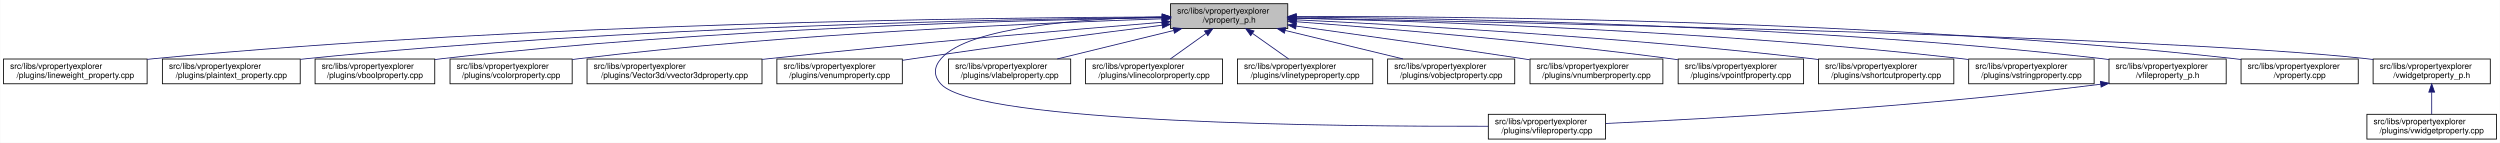
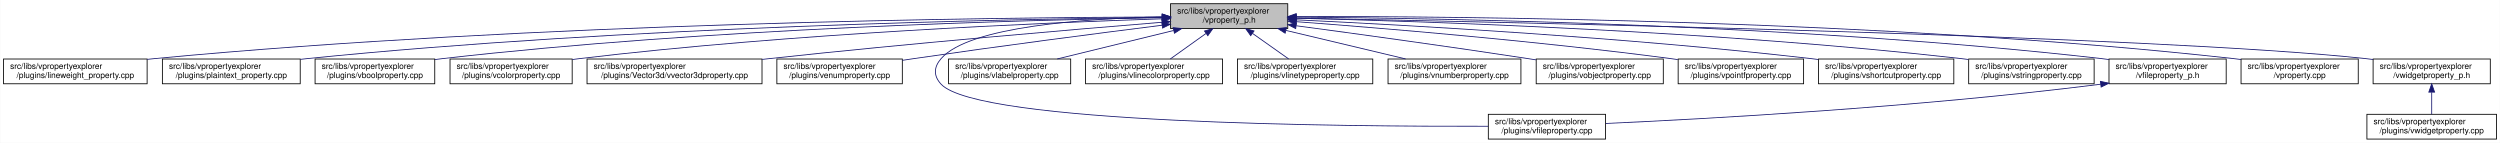
<svg xmlns="http://www.w3.org/2000/svg" xmlns:xlink="http://www.w3.org/1999/xlink" width="3029pt" height="173pt" viewBox="0.00 0.00 3028.50 173.00">
  <g id="graph0" class="graph" transform="scale(1 1) rotate(0) translate(4 169)">
    <polygon fill="white" stroke="transparent" points="-4,4 -4,-169 3024.5,-169 3024.5,4 -4,4" />
    <g id="node1" class="node">
      <g id="a_node1">
        <a xlink:title=" ">
          <polygon fill="#bfbfbf" stroke="black" points="1414,-134.5 1414,-164.5 1556,-164.5 1556,-134.5 1414,-134.5" />
          <text text-anchor="start" x="1422" y="-152.5" font-family="Helvetica,sans-Serif" font-size="10.00">src/libs/vpropertyexplorer</text>
          <text text-anchor="middle" x="1485" y="-141.5" font-family="Helvetica,sans-Serif" font-size="10.00">/vproperty_p.h</text>
        </a>
      </g>
    </g>
    <g id="node2" class="node">
      <g id="a_node2">
        <a xlink:href="../../d9/d33/lineweight__property_8cpp.html" target="_top" xlink:title=" ">
          <polygon fill="white" stroke="black" points="0,-67.5 0,-97.5 174,-97.5 174,-67.5 0,-67.5" />
          <text text-anchor="start" x="8" y="-85.5" font-family="Helvetica,sans-Serif" font-size="10.00">src/libs/vpropertyexplorer</text>
          <text text-anchor="middle" x="87" y="-74.5" font-family="Helvetica,sans-Serif" font-size="10.00">/plugins/lineweight_property.cpp</text>
        </a>
      </g>
    </g>
    <g id="edge1" class="edge">
      <path fill="none" stroke="midnightblue" d="M1403.81,-148.48C1198.73,-147.75 643.37,-141.56 183,-98 180.06,-97.72 177.08,-97.41 174.07,-97.08" />
      <polygon fill="midnightblue" stroke="midnightblue" points="1403.88,-151.98 1413.9,-148.51 1403.91,-144.98 1403.88,-151.98" />
    </g>
    <g id="node3" class="node">
      <g id="a_node3">
        <a xlink:href="../../da/d2f/plaintext__property_8cpp.html" target="_top" xlink:title=" ">
          <polygon fill="white" stroke="black" points="192.5,-67.5 192.5,-97.5 359.5,-97.5 359.5,-67.5 192.5,-67.5" />
          <text text-anchor="start" x="200.5" y="-85.5" font-family="Helvetica,sans-Serif" font-size="10.00">src/libs/vpropertyexplorer</text>
          <text text-anchor="middle" x="276" y="-74.5" font-family="Helvetica,sans-Serif" font-size="10.00">/plugins/plaintext_property.cpp</text>
        </a>
      </g>
    </g>
    <g id="edge2" class="edge">
      <path fill="none" stroke="midnightblue" d="M1403.74,-147.92C1219.19,-145.92 754.45,-137.07 368,-98 365.27,-97.72 362.49,-97.42 359.69,-97.09" />
      <polygon fill="midnightblue" stroke="midnightblue" points="1403.87,-151.42 1413.91,-148.02 1403.94,-144.42 1403.87,-151.42" />
    </g>
    <g id="node4" class="node">
      <g id="a_node4">
        <a xlink:href="../../d8/d83/vboolproperty_8cpp.html" target="_top" xlink:title=" ">
          <polygon fill="white" stroke="black" points="377.5,-67.5 377.5,-97.5 522.5,-97.5 522.5,-67.5 377.5,-67.5" />
          <text text-anchor="start" x="385.5" y="-85.5" font-family="Helvetica,sans-Serif" font-size="10.00">src/libs/vpropertyexplorer</text>
          <text text-anchor="middle" x="450" y="-74.5" font-family="Helvetica,sans-Serif" font-size="10.00">/plugins/vboolproperty.cpp</text>
        </a>
      </g>
    </g>
    <g id="edge3" class="edge">
      <path fill="none" stroke="midnightblue" d="M1403.86,-147.54C1239.05,-144.84 853.46,-134.8 532,-98 528.98,-97.65 525.91,-97.27 522.81,-96.85" />
      <polygon fill="midnightblue" stroke="midnightblue" points="1403.86,-151.04 1413.92,-147.7 1403.98,-144.04 1403.86,-151.04" />
    </g>
    <g id="node5" class="node">
      <g id="a_node5">
        <a xlink:href="../../d0/d6b/vcolorproperty_8cpp.html" target="_top" xlink:title=" ">
          <polygon fill="white" stroke="black" points="541,-67.5 541,-97.5 689,-97.5 689,-67.5 541,-67.5" />
          <text text-anchor="start" x="549" y="-85.5" font-family="Helvetica,sans-Serif" font-size="10.00">src/libs/vpropertyexplorer</text>
          <text text-anchor="middle" x="615" y="-74.5" font-family="Helvetica,sans-Serif" font-size="10.00">/plugins/vcolorproperty.cpp</text>
        </a>
      </g>
    </g>
    <g id="edge4" class="edge">
      <path fill="none" stroke="midnightblue" d="M1403.94,-146.21C1260.95,-141.52 954.74,-128.57 698,-98 695.09,-97.65 692.14,-97.27 689.15,-96.87" />
      <polygon fill="midnightblue" stroke="midnightblue" points="1403.84,-149.71 1413.95,-146.53 1404.07,-142.71 1403.84,-149.71" />
    </g>
    <g id="node6" class="node">
      <g id="a_node6">
        <a xlink:href="../../d2/d8f/vvector3dproperty_8cpp.html" target="_top" xlink:title=" ">
          <polygon fill="white" stroke="black" points="707,-67.5 707,-97.5 919,-97.5 919,-67.5 707,-67.5" />
          <text text-anchor="start" x="715" y="-85.5" font-family="Helvetica,sans-Serif" font-size="10.00">src/libs/vpropertyexplorer</text>
          <text text-anchor="middle" x="813" y="-74.5" font-family="Helvetica,sans-Serif" font-size="10.00">/plugins/Vector3d/vvector3dproperty.cpp</text>
        </a>
      </g>
    </g>
    <g id="edge5" class="edge">
      <path fill="none" stroke="midnightblue" d="M1403.47,-142.01C1294.87,-133.15 1096.8,-116.29 928,-98 925.1,-97.69 922.16,-97.36 919.19,-97.03" />
      <polygon fill="midnightblue" stroke="midnightblue" points="1403.45,-145.52 1413.7,-142.84 1404.02,-138.54 1403.45,-145.52" />
    </g>
    <g id="node7" class="node">
      <g id="a_node7">
        <a xlink:href="../../d3/d60/venumproperty_8cpp.html" target="_top" xlink:title=" ">
          <polygon fill="white" stroke="black" points="937,-67.5 937,-97.5 1089,-97.5 1089,-67.5 937,-67.5" />
          <text text-anchor="start" x="945" y="-85.5" font-family="Helvetica,sans-Serif" font-size="10.00">src/libs/vpropertyexplorer</text>
          <text text-anchor="middle" x="1013" y="-74.5" font-family="Helvetica,sans-Serif" font-size="10.00">/plugins/venumproperty.cpp</text>
        </a>
      </g>
    </g>
    <g id="edge6" class="edge">
      <path fill="none" stroke="midnightblue" d="M1403.64,-138.42C1326.24,-128.67 1206.57,-113.19 1103,-98 1098.46,-97.33 1093.79,-96.63 1089.09,-95.91" />
      <polygon fill="midnightblue" stroke="midnightblue" points="1403.45,-141.93 1413.81,-139.7 1404.32,-134.98 1403.45,-141.93" />
    </g>
    <g id="node8" class="node">
      <g id="a_node8">
        <a xlink:href="../../d7/dd2/vfileproperty_8cpp.html" target="_top" xlink:title=" ">
          <polygon fill="white" stroke="black" points="1799,-0.5 1799,-30.5 1941,-30.5 1941,-0.5 1799,-0.5" />
          <text text-anchor="start" x="1807" y="-18.5" font-family="Helvetica,sans-Serif" font-size="10.00">src/libs/vpropertyexplorer</text>
          <text text-anchor="middle" x="1870" y="-7.5" font-family="Helvetica,sans-Serif" font-size="10.00">/plugins/vfileproperty.cpp</text>
        </a>
      </g>
    </g>
    <g id="edge7" class="edge">
      <path fill="none" stroke="midnightblue" d="M1403.86,-148.53C1311.78,-146.64 1169.94,-137.2 1136,-98 1126.98,-87.58 1126.6,-77.07 1136,-67 1180.62,-19.21 1623.4,-15.56 1798.89,-16.02" />
      <polygon fill="midnightblue" stroke="midnightblue" points="1403.93,-152.03 1414,-148.71 1404.06,-145.03 1403.93,-152.03" />
    </g>
    <g id="node9" class="node">
      <g id="a_node9">
        <a xlink:href="../../d6/ddf/vlabelproperty_8cpp.html" target="_top" xlink:title=" ">
          <polygon fill="white" stroke="black" points="1145,-67.5 1145,-97.5 1293,-97.5 1293,-67.5 1145,-67.5" />
          <text text-anchor="start" x="1153" y="-85.5" font-family="Helvetica,sans-Serif" font-size="10.00">src/libs/vpropertyexplorer</text>
          <text text-anchor="middle" x="1219" y="-74.5" font-family="Helvetica,sans-Serif" font-size="10.00">/plugins/vlabelproperty.cpp</text>
        </a>
      </g>
    </g>
    <g id="edge8" class="edge">
      <path fill="none" stroke="midnightblue" d="M1417.69,-132.05C1374.2,-121.43 1318.2,-107.74 1276.75,-97.61" />
      <polygon fill="midnightblue" stroke="midnightblue" points="1417.06,-135.5 1427.61,-134.48 1418.73,-128.7 1417.06,-135.5" />
    </g>
    <g id="node10" class="node">
      <g id="a_node10">
        <a xlink:href="../../dd/d22/vlinecolorproperty_8cpp.html" target="_top" xlink:title=" ">
          <polygon fill="white" stroke="black" points="1311,-67.5 1311,-97.5 1477,-97.5 1477,-67.5 1311,-67.5" />
          <text text-anchor="start" x="1319" y="-85.5" font-family="Helvetica,sans-Serif" font-size="10.00">src/libs/vpropertyexplorer</text>
          <text text-anchor="middle" x="1394" y="-74.5" font-family="Helvetica,sans-Serif" font-size="10.00">/plugins/vlinecolorproperty.cpp</text>
        </a>
      </g>
    </g>
    <g id="edge9" class="edge">
      <path fill="none" stroke="midnightblue" d="M1456.93,-128.45C1442.93,-118.45 1426.34,-106.6 1413.71,-97.58" />
      <polygon fill="midnightblue" stroke="midnightblue" points="1455.08,-131.43 1465.25,-134.4 1459.15,-125.74 1455.08,-131.43" />
    </g>
    <g id="node11" class="node">
      <g id="a_node11">
        <a xlink:href="../../dc/d32/vlinetypeproperty_8cpp.html" target="_top" xlink:title=" ">
          <polygon fill="white" stroke="black" points="1495,-67.5 1495,-97.5 1659,-97.5 1659,-67.5 1495,-67.5" />
          <text text-anchor="start" x="1503" y="-85.5" font-family="Helvetica,sans-Serif" font-size="10.00">src/libs/vpropertyexplorer</text>
          <text text-anchor="middle" x="1577" y="-74.5" font-family="Helvetica,sans-Serif" font-size="10.00">/plugins/vlinetypeproperty.cpp</text>
        </a>
      </g>
    </g>
    <g id="edge10" class="edge">
      <path fill="none" stroke="midnightblue" d="M1513.38,-128.45C1527.53,-118.45 1544.31,-106.6 1557.08,-97.58" />
      <polygon fill="midnightblue" stroke="midnightblue" points="1511.11,-125.77 1504.96,-134.4 1515.15,-131.48 1511.11,-125.77" />
    </g>
    <g id="node12" class="node">
      <g id="a_node12">
-         <a xlink:href="../../d5/d66/vobjectproperty_8cpp.html" target="_top" xlink:title=" ">
-           <polygon fill="white" stroke="black" points="1677,-67.5 1677,-97.5 1831,-97.5 1831,-67.5 1677,-67.5" />
-           <text text-anchor="start" x="1685" y="-85.5" font-family="Helvetica,sans-Serif" font-size="10.00">src/libs/vpropertyexplorer</text>
-           <text text-anchor="middle" x="1754" y="-74.5" font-family="Helvetica,sans-Serif" font-size="10.00">/plugins/vobjectproperty.cpp</text>
+         <a xlink:href="../../d7/dda/vnumberproperty_8cpp.html" target="_top" xlink:title=" ">
+           <polygon fill="white" stroke="black" points="1677.5,-67.5 1677.5,-97.5 1838.5,-97.5 1838.5,-67.5 1677.5,-67.5" />
+           <text text-anchor="start" x="1685.5" y="-85.5" font-family="Helvetica,sans-Serif" font-size="10.00">src/libs/vpropertyexplorer</text>
+           <text text-anchor="middle" x="1758" y="-74.5" font-family="Helvetica,sans-Serif" font-size="10.00">/plugins/vnumberproperty.cpp</text>
        </a>
      </g>
    </g>
    <g id="edge11" class="edge">
-       <path fill="none" stroke="midnightblue" d="M1552.79,-132.12C1596.81,-121.48 1653.59,-107.76 1695.6,-97.61" />
-       <polygon fill="midnightblue" stroke="midnightblue" points="1551.94,-128.73 1543.04,-134.48 1553.58,-135.53 1551.94,-128.73" />
+       <path fill="none" stroke="midnightblue" d="M1553.8,-132.12C1598.47,-121.48 1656.1,-107.76 1698.73,-97.61" />
+       <polygon fill="midnightblue" stroke="midnightblue" points="1552.82,-128.75 1543.9,-134.48 1554.44,-135.56 1552.82,-128.75" />
    </g>
    <g id="node13" class="node">
      <g id="a_node13">
-         <a xlink:href="../../d7/dda/vnumberproperty_8cpp.html" target="_top" xlink:title=" ">
-           <polygon fill="white" stroke="black" points="1849.5,-67.5 1849.5,-97.5 2010.5,-97.5 2010.5,-67.5 1849.5,-67.5" />
-           <text text-anchor="start" x="1857.5" y="-85.5" font-family="Helvetica,sans-Serif" font-size="10.00">src/libs/vpropertyexplorer</text>
-           <text text-anchor="middle" x="1930" y="-74.5" font-family="Helvetica,sans-Serif" font-size="10.00">/plugins/vnumberproperty.cpp</text>
+         <a xlink:href="../../d5/d66/vobjectproperty_8cpp.html" target="_top" xlink:title=" ">
+           <polygon fill="white" stroke="black" points="1857,-67.5 1857,-97.5 2011,-97.5 2011,-67.5 1857,-67.5" />
+           <text text-anchor="start" x="1865" y="-85.5" font-family="Helvetica,sans-Serif" font-size="10.00">src/libs/vpropertyexplorer</text>
+           <text text-anchor="middle" x="1934" y="-74.5" font-family="Helvetica,sans-Serif" font-size="10.00">/plugins/vobjectproperty.cpp</text>
        </a>
      </g>
    </g>
    <g id="edge12" class="edge">
-       <path fill="none" stroke="midnightblue" d="M1566.03,-137.41C1638.02,-127.45 1746.09,-112.24 1840,-98 1842.97,-97.55 1846,-97.09 1849.06,-96.61" />
-       <polygon fill="midnightblue" stroke="midnightblue" points="1565.54,-133.94 1556.12,-138.78 1566.5,-140.87 1565.54,-133.94" />
+       <path fill="none" stroke="midnightblue" d="M1566.28,-137.79C1639.71,-127.96 1750.7,-112.74 1847,-98 1850.18,-97.51 1853.42,-97.01 1856.7,-96.49" />
+       <polygon fill="midnightblue" stroke="midnightblue" points="1565.62,-134.35 1556.17,-139.14 1566.55,-141.28 1565.62,-134.35" />
    </g>
    <g id="node14" class="node">
      <g id="a_node14">
        <a xlink:href="../../d2/dec/vpointfproperty_8cpp.html" target="_top" xlink:title=" ">
          <polygon fill="white" stroke="black" points="2029,-67.5 2029,-97.5 2181,-97.5 2181,-67.5 2029,-67.5" />
          <text text-anchor="start" x="2037" y="-85.5" font-family="Helvetica,sans-Serif" font-size="10.00">src/libs/vpropertyexplorer</text>
          <text text-anchor="middle" x="2105" y="-74.5" font-family="Helvetica,sans-Serif" font-size="10.00">/plugins/vpointfproperty.cpp</text>
        </a>
      </g>
    </g>
    <g id="edge13" class="edge">
-       <path fill="none" stroke="midnightblue" d="M1566.21,-142.67C1671.06,-134.71 1859.06,-119.02 2019,-98 2022.15,-97.59 2025.37,-97.14 2028.61,-96.68" />
-       <polygon fill="midnightblue" stroke="midnightblue" points="1565.72,-139.19 1556.02,-143.44 1566.25,-146.17 1565.72,-139.19" />
+       <path fill="none" stroke="midnightblue" d="M1566.37,-142.72C1671.42,-134.83 1859.78,-119.2 2020,-98 2022.82,-97.63 2025.69,-97.23 2028.59,-96.81" />
+       <polygon fill="midnightblue" stroke="midnightblue" points="1565.87,-139.25 1556.15,-143.49 1566.39,-146.23 1565.87,-139.25" />
    </g>
    <g id="node15" class="node">
      <g id="a_node15">
        <a xlink:href="../../de/d34/vshortcutproperty_8cpp.html" target="_top" xlink:title=" ">
          <polygon fill="white" stroke="black" points="2199,-67.5 2199,-97.5 2363,-97.5 2363,-67.5 2199,-67.5" />
          <text text-anchor="start" x="2207" y="-85.5" font-family="Helvetica,sans-Serif" font-size="10.00">src/libs/vpropertyexplorer</text>
          <text text-anchor="middle" x="2281" y="-74.5" font-family="Helvetica,sans-Serif" font-size="10.00">/plugins/vshortcutproperty.cpp</text>
        </a>
      </g>
    </g>
    <g id="edge14" class="edge">
      <path fill="none" stroke="midnightblue" d="M1566.23,-144.97C1697.64,-138.74 1964.86,-123.95 2190,-98 2192.86,-97.67 2195.77,-97.32 2198.7,-96.94" />
      <polygon fill="midnightblue" stroke="midnightblue" points="1566.06,-141.47 1556.24,-145.44 1566.39,-148.46 1566.06,-141.47" />
    </g>
    <g id="node16" class="node">
      <g id="a_node16">
        <a xlink:href="../../dc/d18/vstringproperty_8cpp.html" target="_top" xlink:title=" ">
          <polygon fill="white" stroke="black" points="2381,-67.5 2381,-97.5 2533,-97.5 2533,-67.5 2381,-67.5" />
          <text text-anchor="start" x="2389" y="-85.5" font-family="Helvetica,sans-Serif" font-size="10.00">src/libs/vpropertyexplorer</text>
          <text text-anchor="middle" x="2457" y="-74.5" font-family="Helvetica,sans-Serif" font-size="10.00">/plugins/vstringproperty.cpp</text>
        </a>
      </g>
    </g>
    <g id="edge15" class="edge">
      <path fill="none" stroke="midnightblue" d="M1566.24,-146.92C1722.67,-143.2 2076.38,-131.52 2372,-98 2374.83,-97.68 2377.7,-97.33 2380.6,-96.95" />
      <polygon fill="midnightblue" stroke="midnightblue" points="1566.14,-143.42 1556.23,-147.15 1566.31,-150.42 1566.14,-143.42" />
    </g>
    <g id="node17" class="node">
      <g id="a_node17">
        <a xlink:href="../../dc/de7/vfileproperty__p_8h.html" target="_top" xlink:title=" ">
          <polygon fill="white" stroke="black" points="2551,-67.5 2551,-97.5 2693,-97.5 2693,-67.5 2551,-67.5" />
          <text text-anchor="start" x="2559" y="-85.5" font-family="Helvetica,sans-Serif" font-size="10.00">src/libs/vpropertyexplorer</text>
          <text text-anchor="middle" x="2622" y="-74.5" font-family="Helvetica,sans-Serif" font-size="10.00">/vfileproperty_p.h</text>
        </a>
      </g>
    </g>
    <g id="edge16" class="edge">
      <path fill="none" stroke="midnightblue" d="M1566.13,-148.25C1743.64,-146.92 2179.63,-139.31 2542,-98 2544.95,-97.66 2547.95,-97.29 2550.97,-96.87" />
      <polygon fill="midnightblue" stroke="midnightblue" points="1566.06,-144.75 1556.08,-148.32 1566.11,-151.75 1566.06,-144.75" />
    </g>
    <g id="node18" class="node">
      <g id="a_node18">
        <a xlink:href="../../d8/dd2/vproperty_8cpp.html" target="_top" xlink:title=" ">
          <polygon fill="white" stroke="black" points="2711,-67.5 2711,-97.5 2853,-97.5 2853,-67.5 2711,-67.5" />
          <text text-anchor="start" x="2719" y="-85.5" font-family="Helvetica,sans-Serif" font-size="10.00">src/libs/vpropertyexplorer</text>
          <text text-anchor="middle" x="2782" y="-74.5" font-family="Helvetica,sans-Serif" font-size="10.00">/vproperty.cpp</text>
        </a>
      </g>
    </g>
    <g id="edge18" class="edge">
      <path fill="none" stroke="midnightblue" d="M1566.47,-148.99C1762.61,-149.32 2276.38,-145.17 2702,-98 2704.95,-97.67 2707.95,-97.3 2710.97,-96.9" />
      <polygon fill="midnightblue" stroke="midnightblue" points="1566.26,-145.49 1556.25,-148.96 1566.24,-152.49 1566.26,-145.49" />
    </g>
    <g id="node19" class="node">
      <g id="a_node19">
        <a xlink:href="../../d4/d5a/vwidgetproperty__p_8h.html" target="_top" xlink:title=" ">
          <polygon fill="white" stroke="black" points="2871,-67.5 2871,-97.5 3013,-97.5 3013,-67.5 2871,-67.5" />
          <text text-anchor="start" x="2879" y="-85.5" font-family="Helvetica,sans-Serif" font-size="10.00">src/libs/vpropertyexplorer</text>
          <text text-anchor="middle" x="2942" y="-74.5" font-family="Helvetica,sans-Serif" font-size="10.00">/vwidgetproperty_p.h</text>
        </a>
      </g>
    </g>
    <g id="edge19" class="edge">
      <path fill="none" stroke="midnightblue" d="M1566.45,-147.04C1822.39,-142.21 2608.51,-125.48 2862,-98 2864.95,-97.68 2867.95,-97.32 2870.98,-96.92" />
      <polygon fill="midnightblue" stroke="midnightblue" points="1566.04,-143.55 1556.11,-147.23 1566.18,-150.55 1566.04,-143.55" />
    </g>
    <g id="edge17" class="edge">
      <path fill="none" stroke="midnightblue" d="M2540.97,-66.96C2316.53,-38.73 2062.57,-24.9 1941.36,-19.41" />
      <polygon fill="midnightblue" stroke="midnightblue" points="2540.6,-70.44 2550.96,-68.23 2541.48,-63.5 2540.6,-70.44" />
    </g>
    <g id="node20" class="node">
      <g id="a_node20">
        <a xlink:href="../../dc/ddd/vwidgetproperty_8cpp.html" target="_top" xlink:title=" ">
          <polygon fill="white" stroke="black" points="2863.5,-0.5 2863.5,-30.5 3020.5,-30.5 3020.5,-0.5 2863.5,-0.5" />
          <text text-anchor="start" x="2871.5" y="-18.5" font-family="Helvetica,sans-Serif" font-size="10.00">src/libs/vpropertyexplorer</text>
          <text text-anchor="middle" x="2942" y="-7.5" font-family="Helvetica,sans-Serif" font-size="10.00">/plugins/vwidgetproperty.cpp</text>
        </a>
      </g>
    </g>
    <g id="edge20" class="edge">
      <path fill="none" stroke="midnightblue" d="M2942,-57.11C2942,-48.15 2942,-38.32 2942,-30.58" />
      <polygon fill="midnightblue" stroke="midnightblue" points="2938.5,-57.4 2942,-67.4 2945.5,-57.4 2938.5,-57.4" />
    </g>
  </g>
</svg>
